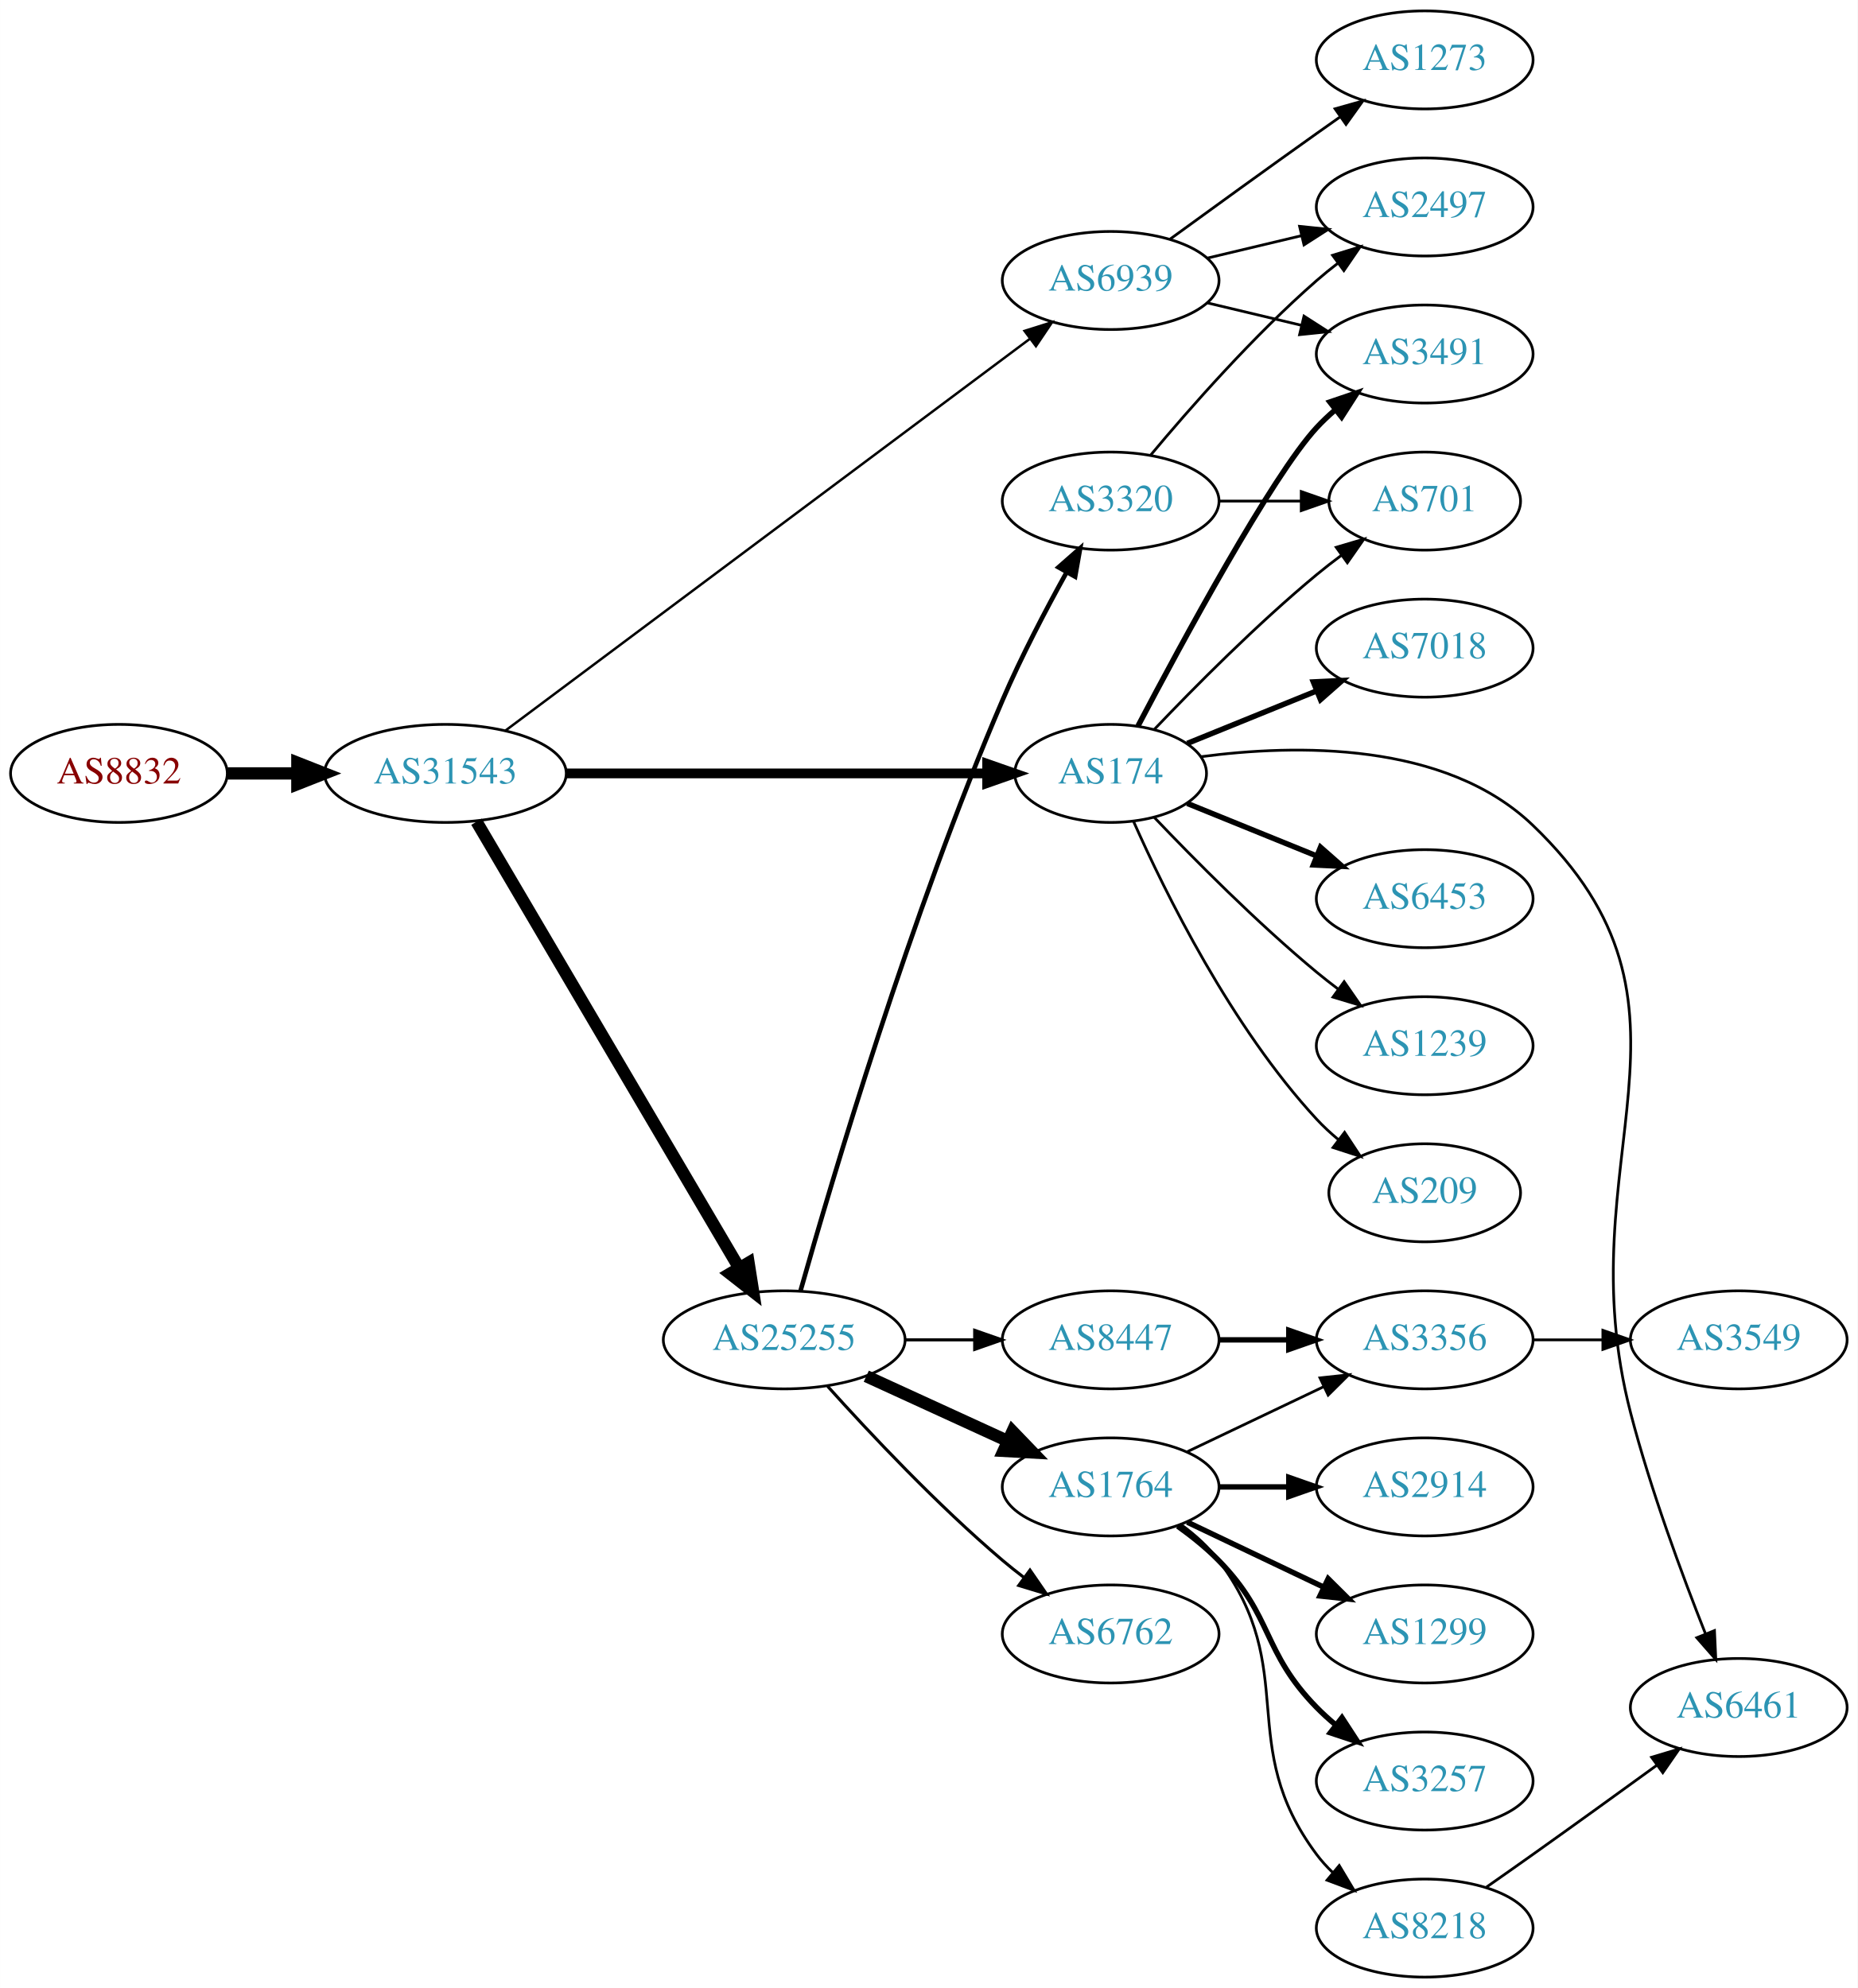
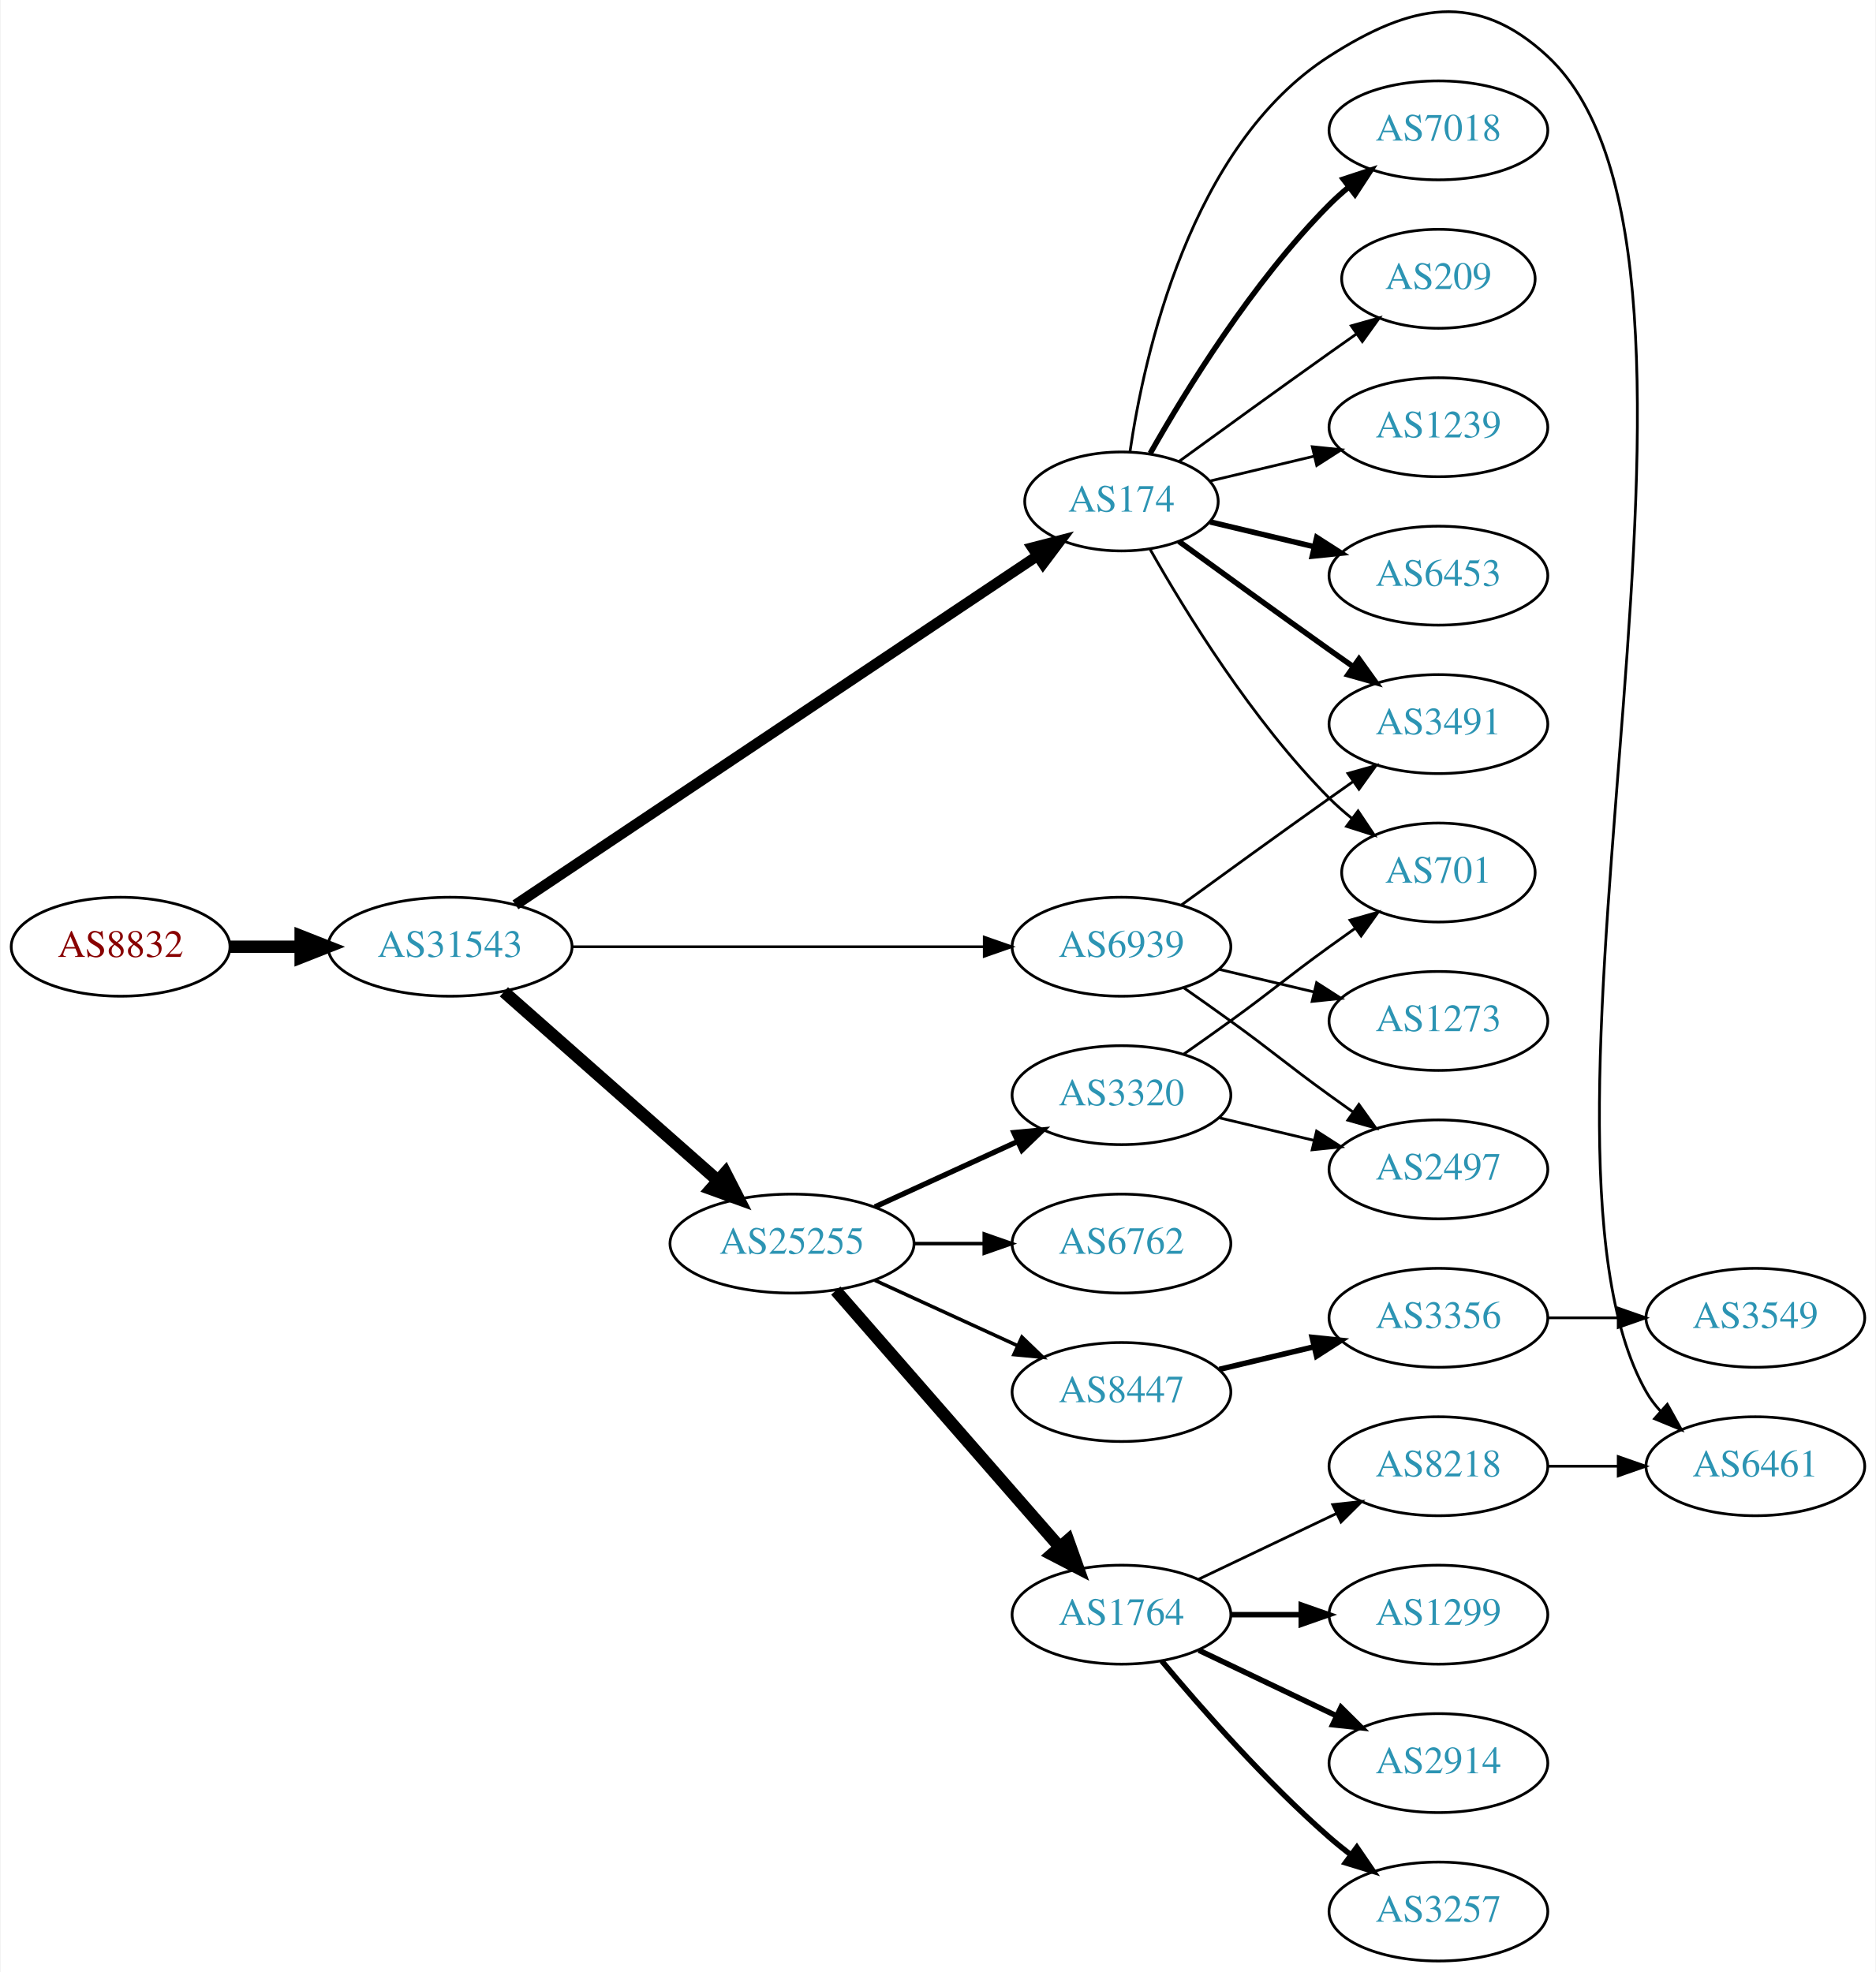
- <svg xmlns="http://www.w3.org/2000/svg" xmlns:xlink="http://www.w3.org/1999/xlink" width="682pt" height="730pt" viewBox="0.00 0.00 681.96 730.00">
-   <g id="graph0" class="graph" transform="scale(1 1) rotate(0) translate(4 726)">
-     <polygon fill="white" stroke="none" points="-4,4 -4,-726 677.956,-726 677.956,4 -4,4" />
+ <svg xmlns="http://www.w3.org/2000/svg" xmlns:xlink="http://www.w3.org/1999/xlink" width="682pt" height="717pt" viewBox="0.00 0.00 681.96 717.43">
+   <g id="graph0" class="graph" transform="scale(1 1) rotate(0) translate(4 713.43)">
+     <polygon fill="white" stroke="none" points="-4,4 -4,-713.43 677.956,-713.43 677.956,4 -4,4" />
    <g id="node1" class="node">
      <g id="a_node1">
        <a xlink:href="/asn/8832" xlink:title="AS8832 ~ Netvoice Data Security GmbH [AT]">
-           <ellipse fill="#ffffff" stroke="black" cx="39.647" cy="-442" rx="39.794" ry="18" />
-           <text text-anchor="middle" x="39.647" y="-438.3" font-family="Times,serif" font-size="14.00" fill="#880000">AS8832</text>
+           <ellipse fill="#ffffff" stroke="black" cx="39.647" cy="-369" rx="39.794" ry="18" />
+           <text text-anchor="middle" x="39.647" y="-365.3" font-family="Times,serif" font-size="14.00" fill="#880000">AS8832</text>
        </a>
      </g>
    </g>
    <g id="node2" class="node">
      <g id="a_node2">
        <a xlink:href="/asn/31543" xlink:title="AS31543 ~ myNET gmbh [AT]">
-           <ellipse fill="#ffffff" stroke="black" cx="159.489" cy="-442" rx="44.393" ry="18" />
-           <text text-anchor="middle" x="159.489" y="-438.3" font-family="Times,serif" font-size="14.00" fill="#2c94b3">AS31543</text>
+           <ellipse fill="#ffffff" stroke="black" cx="159.489" cy="-369" rx="44.393" ry="18" />
+           <text text-anchor="middle" x="159.489" y="-365.3" font-family="Times,serif" font-size="14.00" fill="#2c94b3">AS31543</text>
        </a>
      </g>
    </g>
    <g id="edge1" class="edge">
-       <path fill="none" stroke="black" stroke-width="4.5" d="M79.559,-442C87.662,-442 96.337,-442 104.863,-442" />
-       <polygon fill="black" stroke="black" stroke-width="4.5" points="105.141,-445.938 115.141,-442 105.141,-438.063 105.141,-445.938" />
+       <path fill="none" stroke="black" stroke-width="4.5" d="M79.559,-369C87.662,-369 96.337,-369 104.863,-369" />
+       <polygon fill="black" stroke="black" stroke-width="4.5" points="105.141,-372.938 115.141,-369 105.141,-365.063 105.141,-372.938" />
    </g>
    <g id="node3" class="node">
      <g id="a_node3">
        <a xlink:href="/asn/174" xlink:title="AS174 ~ Cogent Communications [US]">
-           <ellipse fill="#ffffff" stroke="black" cx="403.724" cy="-442" rx="35.194" ry="18" />
-           <text text-anchor="middle" x="403.724" y="-438.3" font-family="Times,serif" font-size="14.00" fill="#2c94b3">AS174</text>
+           <ellipse fill="#ffffff" stroke="black" cx="403.724" cy="-531" rx="35.194" ry="18" />
+           <text text-anchor="middle" x="403.724" y="-527.3" font-family="Times,serif" font-size="14.00" fill="#2c94b3">AS174</text>
        </a>
      </g>
    </g>
    <g id="edge2" class="edge">
-       <path fill="none" stroke="black" stroke-width="3.6" d="M203.796,-442C247.386,-442 314.296,-442 358.285,-442" />
-       <polygon fill="black" stroke="black" stroke-width="3.6" points="358.399,-445.5 368.399,-442 358.399,-438.5 358.399,-445.5" />
+       <path fill="none" stroke="black" stroke-width="3.857" d="M183.278,-384.241C227.295,-413.678 323.98,-478.338 372.988,-511.114" />
+       <polygon fill="black" stroke="black" stroke-width="3.857" points="371.303,-514.197 381.561,-516.847 375.194,-508.378 371.303,-514.197" />
    </g>
    <g id="node4" class="node">
      <g id="a_node4">
        <a xlink:href="/asn/25255" xlink:title="AS25255 ~ ==&gt; TELE2 AUSTRIA &lt;== [AT]">
-           <ellipse fill="#ffffff" stroke="black" cx="283.881" cy="-234" rx="44.393" ry="18" />
-           <text text-anchor="middle" x="283.881" y="-230.3" font-family="Times,serif" font-size="14.00" fill="#2c94b3">AS25255</text>
+           <ellipse fill="#ffffff" stroke="black" cx="283.881" cy="-261" rx="44.393" ry="18" />
+           <text text-anchor="middle" x="283.881" y="-257.3" font-family="Times,serif" font-size="14.00" fill="#2c94b3">AS25255</text>
        </a>
      </g>
    </g>
    <g id="edge3" class="edge">
-       <path fill="none" stroke="black" stroke-width="4.5" d="M170.924,-424.266C192.467,-387.655 241.96,-303.544 267.304,-260.472" />
-       <polygon fill="black" stroke="black" stroke-width="4.5" points="270.795,-262.305 272.473,-251.689 264.007,-258.311 270.795,-262.305" />
+       <path fill="none" stroke="black" stroke-width="4.5" d="M179.078,-352.597C199.775,-334.333 233.382,-304.678 256.727,-284.079" />
+       <polygon fill="black" stroke="black" stroke-width="4.5" points="259.626,-286.772 264.519,-277.203 254.415,-280.867 259.626,-286.772" />
    </g>
    <g id="node5" class="node">
      <g id="a_node5">
        <a xlink:href="/asn/6939" xlink:title="AS6939 ~ Hurricane Electric LLC [US]">
-           <ellipse fill="#ffffff" stroke="black" cx="403.724" cy="-623" rx="39.794" ry="18" />
-           <text text-anchor="middle" x="403.724" y="-619.3" font-family="Times,serif" font-size="14.00" fill="#2c94b3">AS6939</text>
+           <ellipse fill="#ffffff" stroke="black" cx="403.724" cy="-369" rx="39.794" ry="18" />
+           <text text-anchor="middle" x="403.724" y="-365.3" font-family="Times,serif" font-size="14.00" fill="#2c94b3">AS6939</text>
        </a>
      </g>
    </g>
    <g id="edge4" class="edge">
-       <path fill="none" stroke="black" stroke-width="0.9" d="M181.562,-457.746C225.086,-490.268 324.949,-564.886 374.196,-601.684" />
-       <polygon fill="black" stroke="black" stroke-width="0.9" points="372.109,-604.493 382.215,-607.675 376.299,-598.886 372.109,-604.493" />
+       <path fill="none" stroke="black" stroke-width="0.964" d="M203.796,-369C245.875,-369 309.683,-369 353.627,-369" />
+       <polygon fill="black" stroke="black" stroke-width="0.964" points="353.792,-372.5 363.792,-369 353.792,-365.5 353.792,-372.5" />
+     </g>
+     <g id="node14" class="node">
+       <g id="a_node14">
+         <a xlink:href="/asn/1239" xlink:title="AS1239 ~ Sprint [US]">
+           <ellipse fill="#ffffff" stroke="black" cx="519.017" cy="-558" rx="39.794" ry="18" />
+           <text text-anchor="middle" x="519.017" y="-554.3" font-family="Times,serif" font-size="14.00" fill="#2c94b3">AS1239</text>
+         </a>
+       </g>
+     </g>
+     <g id="edge13" class="edge">
+       <path fill="none" stroke="black" d="M435.981,-538.449C447.661,-541.233 461.157,-544.449 473.786,-547.459" />
+       <polygon fill="black" stroke="black" points="473.139,-550.903 483.678,-549.816 474.762,-544.093 473.139,-550.903" />
+     </g>
+     <g id="node15" class="node">
+       <g id="a_node15">
+         <a xlink:href="/asn/6453" xlink:title="AS6453 ~ TATA COMMUNICATIONS (AMERICA) INC [US]">
+           <ellipse fill="#ffffff" stroke="black" cx="519.017" cy="-504" rx="39.794" ry="18" />
+           <text text-anchor="middle" x="519.017" y="-500.3" font-family="Times,serif" font-size="14.00" fill="#2c94b3">AS6453</text>
+         </a>
+       </g>
+     </g>
+     <g id="edge14" class="edge">
+       <path fill="none" stroke="black" stroke-width="2" d="M435.981,-523.551C447.661,-520.767 461.157,-517.551 473.786,-514.541" />
+       <polygon fill="black" stroke="black" stroke-width="2" points="474.762,-517.907 483.678,-512.184 473.139,-511.097 474.762,-517.907" />
+     </g>
+     <g id="node16" class="node">
+       <g id="a_node16">
+         <a xlink:href="/asn/6461" xlink:title="AS6461 ~ Zayo Bandwidth [US]">
+           <ellipse fill="#ffffff" stroke="black" cx="634.31" cy="-180" rx="39.794" ry="18" />
+           <text text-anchor="middle" x="634.31" y="-176.3" font-family="Times,serif" font-size="14.00" fill="#2c94b3">AS6461</text>
+         </a>
+       </g>
+     </g>
+     <g id="edge15" class="edge">
+       <path fill="none" stroke="black" d="M406.796,-548.933C411.909,-583.882 428.646,-660.522 479.37,-693 509.049,-712.003 532.84,-716.981 558.663,-693 638.018,-619.306 541.092,-301.118 594.663,-207 596.106,-204.466 597.895,-202.114 599.907,-199.943" />
+       <polygon fill="black" stroke="black" points="602.278,-202.518 607.423,-193.256 597.625,-197.288 602.278,-202.518" />
+     </g>
+     <g id="node17" class="node">
+       <g id="a_node17">
+         <a xlink:href="/asn/3491" xlink:title="AS3491 ~ PCCW Global, Inc. [US]">
+           <ellipse fill="#ffffff" stroke="black" cx="519.017" cy="-450" rx="39.794" ry="18" />
+           <text text-anchor="middle" x="519.017" y="-446.3" font-family="Times,serif" font-size="14.00" fill="#2c94b3">AS3491</text>
+         </a>
+       </g>
+     </g>
+     <g id="edge16" class="edge">
+       <path fill="none" stroke="black" stroke-width="2" d="M424.62,-516.471C439.621,-505.55 460.729,-490.253 479.37,-477 482.191,-474.995 485.134,-472.915 488.082,-470.841" />
+       <polygon fill="black" stroke="black" stroke-width="2" points="490.128,-473.681 496.306,-465.074 486.109,-467.95 490.128,-473.681" />
+     </g>
+     <g id="node18" class="node">
+       <g id="a_node18">
+         <a xlink:href="/asn/7018" xlink:title="AS7018 ~ AT&amp;T Services, Inc. [US]">
+           <ellipse fill="#ffffff" stroke="black" cx="519.017" cy="-666" rx="39.794" ry="18" />
+           <text text-anchor="middle" x="519.017" y="-662.3" font-family="Times,serif" font-size="14.00" fill="#2c94b3">AS7018</text>
+         </a>
+       </g>
+     </g>
+     <g id="edge17" class="edge">
+       <path fill="none" stroke="black" stroke-width="2" d="M414.184,-548.49C426.965,-571.096 451.398,-610.886 479.37,-639 481.481,-641.121 483.777,-643.188 486.163,-645.171" />
+       <polygon fill="black" stroke="black" stroke-width="2" points="484.415,-648.242 494.478,-651.556 488.678,-642.69 484.415,-648.242" />
+     </g>
+     <g id="node19" class="node">
+       <g id="a_node19">
+         <a xlink:href="/asn/701" xlink:title="AS701 ~ UUNET [US]">
+           <ellipse fill="#ffffff" stroke="black" cx="519.017" cy="-396" rx="35.194" ry="18" />
+           <text text-anchor="middle" x="519.017" y="-392.3" font-family="Times,serif" font-size="14.00" fill="#2c94b3">AS701</text>
+         </a>
+       </g>
+     </g>
+     <g id="edge18" class="edge">
+       <path fill="none" stroke="black" d="M414.184,-513.51C426.965,-490.904 451.398,-451.114 479.37,-423 481.871,-420.487 484.631,-418.051 487.492,-415.739" />
+       <polygon fill="black" stroke="black" points="489.793,-418.389 495.689,-409.587 485.591,-412.79 489.793,-418.389" />
+     </g>
+     <g id="node20" class="node">
+       <g id="a_node20">
+         <a xlink:href="/asn/209" xlink:title="AS209 ~ CenturyLink Communications, LLC [US]">
+           <ellipse fill="#ffffff" stroke="black" cx="519.017" cy="-612" rx="35.194" ry="18" />
+           <text text-anchor="middle" x="519.017" y="-608.3" font-family="Times,serif" font-size="14.00" fill="#2c94b3">AS209</text>
+         </a>
+       </g>
+     </g>
+     <g id="edge19" class="edge">
+       <path fill="none" stroke="black" d="M424.62,-545.529C439.621,-556.45 460.729,-571.747 479.37,-585 482.581,-587.282 485.95,-589.661 489.304,-592.018" />
+       <polygon fill="black" stroke="black" points="487.316,-594.899 497.515,-597.77 491.332,-589.166 487.316,-594.899" />
    </g>
    <g id="node6" class="node">
      <g id="a_node6">
-         <a xlink:href="/asn/7018" xlink:title="AS7018 ~ AT&amp;T Services, Inc. [US]">
-           <ellipse fill="#ffffff" stroke="black" cx="519.017" cy="-488" rx="39.794" ry="18" />
-           <text text-anchor="middle" x="519.017" y="-484.3" font-family="Times,serif" font-size="14.00" fill="#2c94b3">AS7018</text>
+         <a xlink:href="/asn/1764" xlink:title="AS1764 ~ NEXTLAYER-AS [AT]">
+           <ellipse fill="#ffffff" stroke="black" cx="403.724" cy="-126" rx="39.794" ry="18" />
+           <text text-anchor="middle" x="403.724" y="-122.3" font-family="Times,serif" font-size="14.00" fill="#2c94b3">AS1764</text>
        </a>
      </g>
    </g>
    <g id="edge5" class="edge">
-       <path fill="none" stroke="black" stroke-width="2" d="M431.86,-453.018C446.064,-458.785 463.701,-465.946 479.311,-472.285" />
-       <polygon fill="black" stroke="black" stroke-width="2" points="478.138,-475.586 488.72,-476.105 480.771,-469.1 478.138,-475.586" />
+       <path fill="none" stroke="black" stroke-width="4.5" d="M299.806,-243.902C320.349,-220.369 357.468,-177.845 381.064,-150.813" />
+       <polygon fill="black" stroke="black" stroke-width="4.5" points="384.31,-153.082 387.92,-142.959 378.378,-147.903 384.31,-153.082" />
    </g>
    <g id="node7" class="node">
      <g id="a_node7">
-         <a xlink:href="/asn/3491" xlink:title="AS3491 ~ PCCW Global, Inc. [US]">
-           <ellipse fill="#ffffff" stroke="black" cx="519.017" cy="-596" rx="39.794" ry="18" />
-           <text text-anchor="middle" x="519.017" y="-592.3" font-family="Times,serif" font-size="14.00" fill="#2c94b3">AS3491</text>
+         <a xlink:href="/asn/3320" xlink:title="AS3320 ~ DTAG [DE]">
+           <ellipse fill="#ffffff" stroke="black" cx="403.724" cy="-315" rx="39.794" ry="18" />
+           <text text-anchor="middle" x="403.724" y="-311.3" font-family="Times,serif" font-size="14.00" fill="#2c94b3">AS3320</text>
        </a>
      </g>
    </g>
    <g id="edge6" class="edge">
-       <path fill="none" stroke="black" stroke-width="2" d="M413.761,-459.414C429.747,-489.844 462.877,-551.159 479.37,-569 481.402,-571.197 483.641,-573.318 485.988,-575.339" />
-       <polygon fill="black" stroke="black" stroke-width="2" points="484.201,-578.384 494.233,-581.791 488.515,-572.872 484.201,-578.384" />
+       <path fill="none" stroke="black" stroke-width="1.929" d="M314.011,-274.348C329.622,-281.502 349.02,-290.391 365.692,-298.03" />
+       <polygon fill="black" stroke="black" stroke-width="1.929" points="364.595,-301.378 375.144,-302.362 367.511,-295.014 364.595,-301.378" />
    </g>
    <g id="node8" class="node">
      <g id="a_node8">
-         <a xlink:href="/asn/6453" xlink:title="AS6453 ~ TATA COMMUNICATIONS (AMERICA) INC [US]">
-           <ellipse fill="#ffffff" stroke="black" cx="519.017" cy="-396" rx="39.794" ry="18" />
-           <text text-anchor="middle" x="519.017" y="-392.3" font-family="Times,serif" font-size="14.00" fill="#2c94b3">AS6453</text>
+         <a xlink:href="/asn/6762" xlink:title="AS6762 ~ TELECOM ITALIA SPARKLE S.p.A. [IT]">
+           <ellipse fill="#ffffff" stroke="black" cx="403.724" cy="-261" rx="39.794" ry="18" />
+           <text text-anchor="middle" x="403.724" y="-257.3" font-family="Times,serif" font-size="14.00" fill="#2c94b3">AS6762</text>
        </a>
      </g>
    </g>
    <g id="edge7" class="edge">
-       <path fill="none" stroke="black" stroke-width="2" d="M431.86,-430.982C446.064,-425.215 463.701,-418.054 479.311,-411.715" />
-       <polygon fill="black" stroke="black" stroke-width="2" points="480.771,-414.9 488.72,-407.895 478.138,-408.414 480.771,-414.9" />
+       <path fill="none" stroke="black" stroke-width="1.286" d="M328.092,-261C336.405,-261 345.168,-261 353.65,-261" />
+       <polygon fill="black" stroke="black" stroke-width="1.286" points="353.809,-264.5 363.809,-261 353.809,-257.5 353.809,-264.5" />
    </g>
    <g id="node9" class="node">
      <g id="a_node9">
-         <a xlink:href="/asn/6461" xlink:title="AS6461 ~ Zayo Bandwidth [US]">
-           <ellipse fill="#ffffff" stroke="black" cx="634.31" cy="-99" rx="39.794" ry="18" />
-           <text text-anchor="middle" x="634.31" y="-95.3" font-family="Times,serif" font-size="14.00" fill="#2c94b3">AS6461</text>
+         <a xlink:href="/asn/8447" xlink:title="AS8447 ~ A1 Telekom Austria AG [AT]">
+           <ellipse fill="#ffffff" stroke="black" cx="403.724" cy="-207" rx="39.794" ry="18" />
+           <text text-anchor="middle" x="403.724" y="-203.3" font-family="Times,serif" font-size="14.00" fill="#2c94b3">AS8447</text>
        </a>
      </g>
    </g>
    <g id="edge8" class="edge">
-       <path fill="none" stroke="black" d="M436.774,-448.118C471.578,-452.745 526.49,-453.839 558.663,-423 628.923,-355.654 570.171,-301.192 594.663,-207 601.975,-178.881 613.505,-147.735 622.07,-126.145" />
-       <polygon fill="black" stroke="black" points="625.402,-127.24 625.888,-116.656 618.908,-124.627 625.402,-127.24" />
-     </g>
-     <g id="node10" class="node">
-       <g id="a_node10">
-         <a xlink:href="/asn/1239" xlink:title="AS1239 ~ Sprint [US]">
-           <ellipse fill="#ffffff" stroke="black" cx="519.017" cy="-342" rx="39.794" ry="18" />
-           <text text-anchor="middle" x="519.017" y="-338.3" font-family="Times,serif" font-size="14.00" fill="#2c94b3">AS1239</text>
-         </a>
-       </g>
-     </g>
-     <g id="edge9" class="edge">
-       <path fill="none" stroke="black" d="M419.749,-425.839C434.347,-410.501 457.459,-387.159 479.37,-369 481.891,-366.911 484.567,-364.816 487.29,-362.767" />
-       <polygon fill="black" stroke="black" points="489.45,-365.523 495.482,-356.813 485.335,-359.861 489.45,-365.523" />
-     </g>
-     <g id="node11" class="node">
-       <g id="a_node11">
-         <a xlink:href="/asn/209" xlink:title="AS209 ~ CenturyLink Communications, LLC [US]">
-           <ellipse fill="#ffffff" stroke="black" cx="519.017" cy="-288" rx="35.194" ry="18" />
-           <text text-anchor="middle" x="519.017" y="-284.3" font-family="Times,serif" font-size="14.00" fill="#2c94b3">AS209</text>
-         </a>
-       </g>
-     </g>
-     <g id="edge10" class="edge">
-       <path fill="none" stroke="black" d="M412.099,-424.438C423.642,-398.403 447.946,-348.991 479.37,-315 481.777,-312.397 484.475,-309.902 487.298,-307.553" />
-       <polygon fill="black" stroke="black" points="489.608,-310.193 495.443,-301.35 485.367,-304.624 489.608,-310.193" />
-     </g>
-     <g id="node12" class="node">
-       <g id="a_node12">
-         <a xlink:href="/asn/701" xlink:title="AS701 ~ UUNET [US]">
-           <ellipse fill="#ffffff" stroke="black" cx="519.017" cy="-542" rx="35.194" ry="18" />
-           <text text-anchor="middle" x="519.017" y="-538.3" font-family="Times,serif" font-size="14.00" fill="#2c94b3">AS701</text>
-         </a>
-       </g>
-     </g>
-     <g id="edge11" class="edge">
-       <path fill="none" stroke="black" d="M419.749,-458.161C434.347,-473.499 457.459,-496.841 479.37,-515 482.249,-517.386 485.332,-519.78 488.453,-522.104" />
-       <polygon fill="black" stroke="black" points="486.533,-525.035 496.694,-528.036 490.622,-519.353 486.533,-525.035" />
-     </g>
-     <g id="node13" class="node">
-       <g id="a_node13">
-         <a xlink:href="/asn/8447" xlink:title="AS8447 ~ A1 Telekom Austria AG [AT]">
-           <ellipse fill="#ffffff" stroke="black" cx="403.724" cy="-234" rx="39.794" ry="18" />
-           <text text-anchor="middle" x="403.724" y="-230.3" font-family="Times,serif" font-size="14.00" fill="#2c94b3">AS8447</text>
-         </a>
-       </g>
-     </g>
-     <g id="edge12" class="edge">
-       <path fill="none" stroke="black" stroke-width="1.125" d="M328.092,-234C336.405,-234 345.168,-234 353.65,-234" />
-       <polygon fill="black" stroke="black" stroke-width="1.125" points="353.809,-237.5 363.809,-234 353.809,-230.5 353.809,-237.5" />
-     </g>
-     <g id="node14" class="node">
-       <g id="a_node14">
-         <a xlink:href="/asn/3320" xlink:title="AS3320 ~ DTAG [DE]">
-           <ellipse fill="#ffffff" stroke="black" cx="403.724" cy="-542" rx="39.794" ry="18" />
-           <text text-anchor="middle" x="403.724" y="-538.3" font-family="Times,serif" font-size="14.00" fill="#2c94b3">AS3320</text>
-         </a>
-       </g>
-     </g>
-     <g id="edge13" class="edge">
-       <path fill="none" stroke="black" stroke-width="1.688" d="M289.879,-252.056C301.155,-291.947 330.243,-390.288 364.077,-469 370.933,-484.949 379.947,-502.139 387.545,-515.829" />
-       <polygon fill="black" stroke="black" stroke-width="1.688" points="384.579,-517.694 392.535,-524.69 390.678,-514.259 384.579,-517.694" />
-     </g>
-     <g id="node15" class="node">
-       <g id="a_node15">
-         <a xlink:href="/asn/1764" xlink:title="AS1764 ~ NEXTLAYER-AS [AT]">
-           <ellipse fill="#ffffff" stroke="black" cx="403.724" cy="-180" rx="39.794" ry="18" />
-           <text text-anchor="middle" x="403.724" y="-176.3" font-family="Times,serif" font-size="14.00" fill="#2c94b3">AS1764</text>
-         </a>
-       </g>
-     </g>
-     <g id="edge14" class="edge">
-       <path fill="none" stroke="black" stroke-width="4.5" d="M314.011,-220.652C329.622,-213.498 349.02,-204.609 365.692,-196.97" />
-       <polygon fill="black" stroke="black" stroke-width="4.5" points="367.693,-200.384 375.144,-192.638 364.412,-193.225 367.693,-200.384" />
-     </g>
-     <g id="node16" class="node">
-       <g id="a_node16">
-         <a xlink:href="/asn/6762" xlink:title="AS6762 ~ TELECOM ITALIA SPARKLE S.p.A. [IT]">
-           <ellipse fill="#ffffff" stroke="black" cx="403.724" cy="-126" rx="39.794" ry="18" />
-           <text text-anchor="middle" x="403.724" y="-122.3" font-family="Times,serif" font-size="14.00" fill="#2c94b3">AS6762</text>
-         </a>
-       </g>
-     </g>
-     <g id="edge15" class="edge">
-       <path fill="none" stroke="black" stroke-width="1.125" d="M299.814,-216.956C315.14,-199.903 340.075,-173.35 364.077,-153 366.574,-150.883 369.235,-148.768 371.946,-146.707" />
-       <polygon fill="black" stroke="black" stroke-width="1.125" points="374.112,-149.459 380.123,-140.734 369.983,-143.806 374.112,-149.459" />
+       <path fill="none" stroke="black" stroke-width="1.286" d="M314.011,-247.652C329.622,-240.498 349.02,-231.609 365.692,-223.97" />
+       <polygon fill="black" stroke="black" stroke-width="1.286" points="367.511,-226.986 375.144,-219.638 364.595,-220.622 367.511,-226.986" />
    </g>
    <g id="edge25" class="edge">
-       <path fill="none" stroke="black" d="M439.331,-614.752C450.202,-612.162 462.357,-609.265 473.799,-606.538" />
-       <polygon fill="black" stroke="black" points="474.705,-609.92 483.621,-604.197 473.082,-603.111 474.705,-609.92" />
-     </g>
-     <g id="node19" class="node">
-       <g id="a_node19">
+       <path fill="none" stroke="black" d="M425.572,-384.222C440.506,-395.091 461.12,-410.025 479.37,-423 482.191,-425.005 485.134,-427.085 488.082,-429.159" />
+       <polygon fill="black" stroke="black" points="486.109,-432.05 496.306,-434.926 490.128,-426.319 486.109,-432.05" />
+     </g>
+     <g id="node21" class="node">
+       <g id="a_node21">
        <a xlink:href="/asn/2497" xlink:title="AS2497 ~ Internet Initiative Japan Inc. [JP]">
-           <ellipse fill="#ffffff" stroke="black" cx="519.017" cy="-650" rx="39.794" ry="18" />
-           <text text-anchor="middle" x="519.017" y="-646.3" font-family="Times,serif" font-size="14.00" fill="#2c94b3">AS2497</text>
-         </a>
-       </g>
-     </g>
-     <g id="edge27" class="edge">
-       <path fill="none" stroke="black" d="M439.331,-631.248C450.202,-633.838 462.357,-636.735 473.799,-639.462" />
-       <polygon fill="black" stroke="black" points="473.082,-642.889 483.621,-641.803 474.705,-636.08 473.082,-642.889" />
+           <ellipse fill="#ffffff" stroke="black" cx="519.017" cy="-288" rx="39.794" ry="18" />
+           <text text-anchor="middle" x="519.017" y="-284.3" font-family="Times,serif" font-size="14.00" fill="#2c94b3">AS2497</text>
+         </a>
+       </g>
+     </g>
+     <g id="edge26" class="edge">
+       <path fill="none" stroke="black" d="M426.481,-353.991C432.015,-350.121 437.934,-345.936 443.37,-342 459.57,-330.271 463.17,-326.729 479.37,-315 482.173,-312.971 485.105,-310.875 488.045,-308.79" />
+       <polygon fill="black" stroke="black" points="490.096,-311.627 496.26,-303.009 486.068,-305.903 490.096,-311.627" />
    </g>
    <g id="node24" class="node">
      <g id="a_node24">
        <a xlink:href="/asn/1273" xlink:title="AS1273 ~ Vodafone Group PLC [EU]">
-           <ellipse fill="#ffffff" stroke="black" cx="519.017" cy="-704" rx="39.794" ry="18" />
-           <text text-anchor="middle" x="519.017" y="-700.3" font-family="Times,serif" font-size="14.00" fill="#2c94b3">AS1273</text>
-         </a>
-       </g>
-     </g>
-     <g id="edge26" class="edge">
-       <path fill="none" stroke="black" d="M425.572,-638.222C440.506,-649.091 461.12,-664.025 479.37,-677 482.191,-679.005 485.134,-681.085 488.082,-683.159" />
-       <polygon fill="black" stroke="black" points="486.109,-686.05 496.306,-688.926 490.128,-680.319 486.109,-686.05" />
-     </g>
-     <g id="node17" class="node">
-       <g id="a_node17">
+           <ellipse fill="#ffffff" stroke="black" cx="519.017" cy="-342" rx="39.794" ry="18" />
+           <text text-anchor="middle" x="519.017" y="-338.3" font-family="Times,serif" font-size="14.00" fill="#2c94b3">AS1273</text>
+         </a>
+       </g>
+     </g>
+     <g id="edge27" class="edge">
+       <path fill="none" stroke="black" d="M439.331,-360.752C450.202,-358.162 462.357,-355.265 473.799,-352.538" />
+       <polygon fill="black" stroke="black" points="474.705,-355.92 483.621,-350.197 473.082,-349.111 474.705,-355.92" />
+     </g>
+     <g id="node10" class="node">
+       <g id="a_node10">
+         <a xlink:href="/asn/3257" xlink:title="AS3257 ~ GTT [DE]">
+           <ellipse fill="#ffffff" stroke="black" cx="519.017" cy="-18" rx="39.794" ry="18" />
+           <text text-anchor="middle" x="519.017" y="-14.3" font-family="Times,serif" font-size="14.00" fill="#2c94b3">AS3257</text>
+         </a>
+       </g>
+     </g>
+     <g id="edge9" class="edge">
+       <path fill="none" stroke="black" stroke-width="2" d="M418.354,-109.183C432.636,-92.071 456.183,-65.255 479.37,-45 481.836,-42.846 484.475,-40.706 487.172,-38.628" />
+       <polygon fill="black" stroke="black" stroke-width="2" points="489.345,-41.375 495.326,-32.63 485.197,-35.736 489.345,-41.375" />
+     </g>
+     <g id="node11" class="node">
+       <g id="a_node11">
+         <a xlink:href="/asn/1299" xlink:title="AS1299 ~ Telia Carrier [EU]">
+           <ellipse fill="#ffffff" stroke="black" cx="519.017" cy="-126" rx="39.794" ry="18" />
+           <text text-anchor="middle" x="519.017" y="-122.3" font-family="Times,serif" font-size="14.00" fill="#2c94b3">AS1299</text>
+         </a>
+       </g>
+     </g>
+     <g id="edge10" class="edge">
+       <path fill="none" stroke="black" stroke-width="2" d="M443.396,-126C451.599,-126 460.363,-126 468.895,-126" />
+       <polygon fill="black" stroke="black" stroke-width="2" points="469.134,-129.5 479.134,-126 469.134,-122.5 469.134,-129.5" />
+     </g>
+     <g id="node12" class="node">
+       <g id="a_node12">
+         <a xlink:href="/asn/2914" xlink:title="AS2914 ~ NTT America, Inc. [US]">
+           <ellipse fill="#ffffff" stroke="black" cx="519.017" cy="-72" rx="39.794" ry="18" />
+           <text text-anchor="middle" x="519.017" y="-68.3" font-family="Times,serif" font-size="14.00" fill="#2c94b3">AS2914</text>
+         </a>
+       </g>
+     </g>
+     <g id="edge11" class="edge">
+       <path fill="none" stroke="black" stroke-width="2" d="M431.86,-113.066C446.854,-105.919 465.675,-96.948 481.898,-89.215" />
+       <polygon fill="black" stroke="black" stroke-width="2" points="483.581,-92.291 491.102,-84.829 480.569,-85.972 483.581,-92.291" />
+     </g>
+     <g id="node13" class="node">
+       <g id="a_node13">
+         <a xlink:href="/asn/8218" xlink:title="AS8218 ~ legacy Neotelecoms [FR]">
+           <ellipse fill="#ffffff" stroke="black" cx="519.017" cy="-180" rx="39.794" ry="18" />
+           <text text-anchor="middle" x="519.017" y="-176.3" font-family="Times,serif" font-size="14.00" fill="#2c94b3">AS8218</text>
+         </a>
+       </g>
+     </g>
+     <g id="edge12" class="edge">
+       <path fill="none" stroke="black" d="M431.86,-138.934C446.854,-146.081 465.675,-155.052 481.898,-162.785" />
+       <polygon fill="black" stroke="black" points="480.569,-166.028 491.102,-167.171 483.581,-159.709 480.569,-166.028" />
+     </g>
+     <g id="edge20" class="edge">
+       <path fill="none" stroke="black" d="M426.481,-330.009C432.015,-333.879 437.934,-338.064 443.37,-342 459.57,-353.729 463.17,-357.271 479.37,-369 482.399,-371.193 485.578,-373.463 488.756,-375.713" />
+       <polygon fill="black" stroke="black" points="486.873,-378.667 497.067,-381.555 490.899,-372.941 486.873,-378.667" />
+     </g>
+     <g id="edge21" class="edge">
+       <path fill="none" stroke="black" d="M439.331,-306.752C450.202,-304.162 462.357,-301.265 473.799,-298.538" />
+       <polygon fill="black" stroke="black" points="474.705,-301.92 483.621,-296.197 473.082,-295.111 474.705,-301.92" />
+     </g>
+     <g id="node22" class="node">
+       <g id="a_node22">
        <a xlink:href="/asn/3356" xlink:title="AS3356 ~ Level 3 Parent, LLC [US]">
          <ellipse fill="#ffffff" stroke="black" cx="519.017" cy="-234" rx="39.794" ry="18" />
          <text text-anchor="middle" x="519.017" y="-230.3" font-family="Times,serif" font-size="14.00" fill="#2c94b3">AS3356</text>
        </a>
      </g>
    </g>
-     <g id="edge16" class="edge">
-       <path fill="none" stroke="black" stroke-width="2" d="M443.396,-234C451.599,-234 460.363,-234 468.895,-234" />
-       <polygon fill="black" stroke="black" stroke-width="2" points="469.134,-237.5 479.134,-234 469.134,-230.5 469.134,-237.5" />
-     </g>
-     <g id="edge19" class="edge">
-       <path fill="none" stroke="black" d="M443.396,-542C453.101,-542 463.592,-542 473.555,-542" />
-       <polygon fill="black" stroke="black" points="473.691,-545.5 483.691,-542 473.691,-538.5 473.691,-545.5" />
-     </g>
-     <g id="edge18" class="edge">
-       <path fill="none" stroke="black" d="M418.354,-558.817C432.636,-575.929 456.183,-602.745 479.37,-623 481.836,-625.154 484.475,-627.294 487.172,-629.372" />
-       <polygon fill="black" stroke="black" points="485.197,-632.264 495.326,-635.37 489.345,-626.625 485.197,-632.264" />
+     <g id="edge22" class="edge">
+       <path fill="none" stroke="black" stroke-width="2" d="M439.331,-215.248C450.202,-217.838 462.357,-220.735 473.799,-223.462" />
+       <polygon fill="black" stroke="black" stroke-width="2" points="473.082,-226.889 483.621,-225.803 474.705,-220.08 473.082,-226.889" />
    </g>
    <g id="edge24" class="edge">
-       <path fill="none" stroke="black" d="M431.86,-192.934C446.854,-200.081 465.675,-209.052 481.898,-216.785" />
-       <polygon fill="black" stroke="black" points="480.569,-220.028 491.102,-221.171 483.581,-213.709 480.569,-220.028" />
-     </g>
-     <g id="node20" class="node">
-       <g id="a_node20">
-         <a xlink:href="/asn/2914" xlink:title="AS2914 ~ NTT America, Inc. [US]">
-           <ellipse fill="#ffffff" stroke="black" cx="519.017" cy="-180" rx="39.794" ry="18" />
-           <text text-anchor="middle" x="519.017" y="-176.3" font-family="Times,serif" font-size="14.00" fill="#2c94b3">AS2914</text>
-         </a>
-       </g>
-     </g>
-     <g id="edge20" class="edge">
-       <path fill="none" stroke="black" stroke-width="2" d="M443.396,-180C451.599,-180 460.363,-180 468.895,-180" />
-       <polygon fill="black" stroke="black" stroke-width="2" points="469.134,-183.5 479.134,-180 469.134,-176.5 469.134,-183.5" />
-     </g>
-     <g id="node21" class="node">
-       <g id="a_node21">
-         <a xlink:href="/asn/1299" xlink:title="AS1299 ~ Telia Carrier [EU]">
-           <ellipse fill="#ffffff" stroke="black" cx="519.017" cy="-126" rx="39.794" ry="18" />
-           <text text-anchor="middle" x="519.017" y="-122.3" font-family="Times,serif" font-size="14.00" fill="#2c94b3">AS1299</text>
-         </a>
-       </g>
-     </g>
-     <g id="edge21" class="edge">
-       <path fill="none" stroke="black" stroke-width="2" d="M431.86,-167.066C446.854,-159.919 465.675,-150.948 481.898,-143.215" />
-       <polygon fill="black" stroke="black" stroke-width="2" points="483.581,-146.291 491.102,-138.829 480.569,-139.972 483.581,-146.291" />
-     </g>
-     <g id="node22" class="node">
-       <g id="a_node22">
-         <a xlink:href="/asn/3257" xlink:title="AS3257 ~ GTT [DE]">
-           <ellipse fill="#ffffff" stroke="black" cx="519.017" cy="-72" rx="39.794" ry="18" />
-           <text text-anchor="middle" x="519.017" y="-68.3" font-family="Times,serif" font-size="14.00" fill="#2c94b3">AS3257</text>
-         </a>
-       </g>
-     </g>
-     <g id="edge22" class="edge">
-       <path fill="none" stroke="black" stroke-width="2" d="M428.318,-165.611C433.574,-161.852 438.906,-157.563 443.37,-153 463.543,-132.383 459.198,-119.617 479.37,-99 481.463,-96.861 483.746,-94.782 486.123,-92.79" />
-       <polygon fill="black" stroke="black" stroke-width="2" points="488.641,-95.268 494.423,-86.389 484.367,-89.725 488.641,-95.268" />
+       <path fill="none" stroke="black" d="M558.689,-180C566.892,-180 575.656,-180 584.188,-180" />
+       <polygon fill="black" stroke="black" points="584.427,-183.5 594.427,-180 584.427,-176.5 584.427,-183.5" />
    </g>
    <g id="node23" class="node">
      <g id="a_node23">
-         <a xlink:href="/asn/8218" xlink:title="AS8218 ~ legacy Neotelecoms [FR]">
-           <ellipse fill="#ffffff" stroke="black" cx="519.017" cy="-18" rx="39.794" ry="18" />
-           <text text-anchor="middle" x="519.017" y="-14.3" font-family="Times,serif" font-size="14.00" fill="#2c94b3">AS8218</text>
-         </a>
-       </g>
-     </g>
-     <g id="edge23" class="edge">
-       <path fill="none" stroke="black" d="M429.655,-166.118C434.731,-162.389 439.649,-157.984 443.37,-153 473.642,-112.458 449.099,-85.542 479.37,-45 481.115,-42.664 483.122,-40.455 485.285,-38.383" />
-       <polygon fill="black" stroke="black" points="487.645,-40.973 493.086,-31.882 483.163,-35.595 487.645,-40.973" />
-     </g>
-     <g id="node18" class="node">
-       <g id="a_node18">
        <a xlink:href="/asn/3549" xlink:title="AS3549 ~ Level 3 Parent, LLC [US]">
          <ellipse fill="#ffffff" stroke="black" cx="634.31" cy="-234" rx="39.794" ry="18" />
          <text text-anchor="middle" x="634.31" y="-230.3" font-family="Times,serif" font-size="14.00" fill="#2c94b3">AS3549</text>
        </a>
      </g>
    </g>
-     <g id="edge17" class="edge">
+     <g id="edge23" class="edge">
      <path fill="none" stroke="black" d="M558.689,-234C566.892,-234 575.656,-234 584.188,-234" />
      <polygon fill="black" stroke="black" points="584.427,-237.5 594.427,-234 584.427,-230.5 584.427,-237.5" />
    </g>
-     <g id="edge28" class="edge">
-       <path fill="none" stroke="black" d="M541.727,-33.074C547.262,-36.943 553.193,-41.111 558.663,-45 573.777,-55.745 590.511,-67.833 604.299,-77.844" />
-       <polygon fill="black" stroke="black" points="602.315,-80.729 612.461,-83.778 606.431,-75.067 602.315,-80.729" />
-     </g>
  </g>
</svg>
